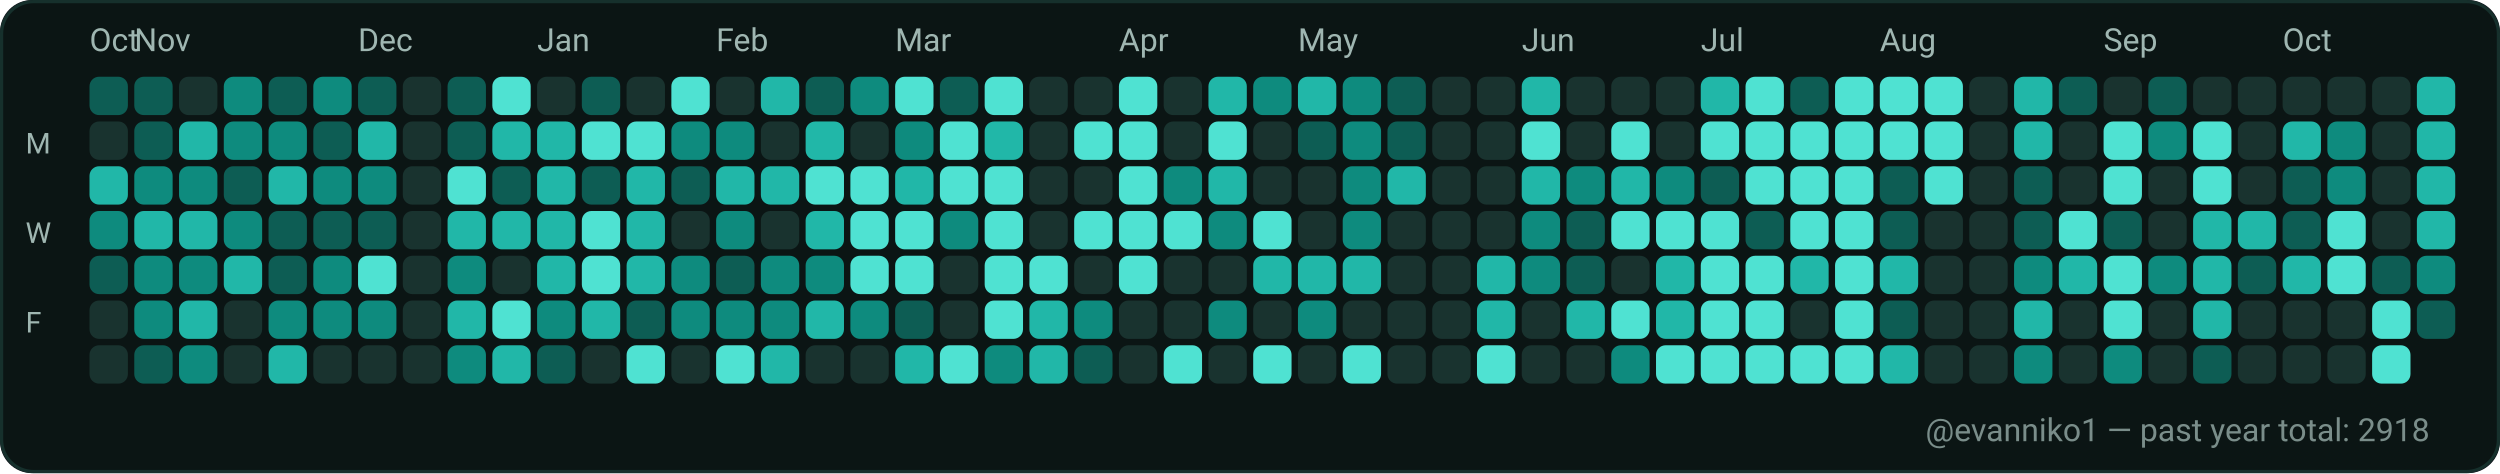
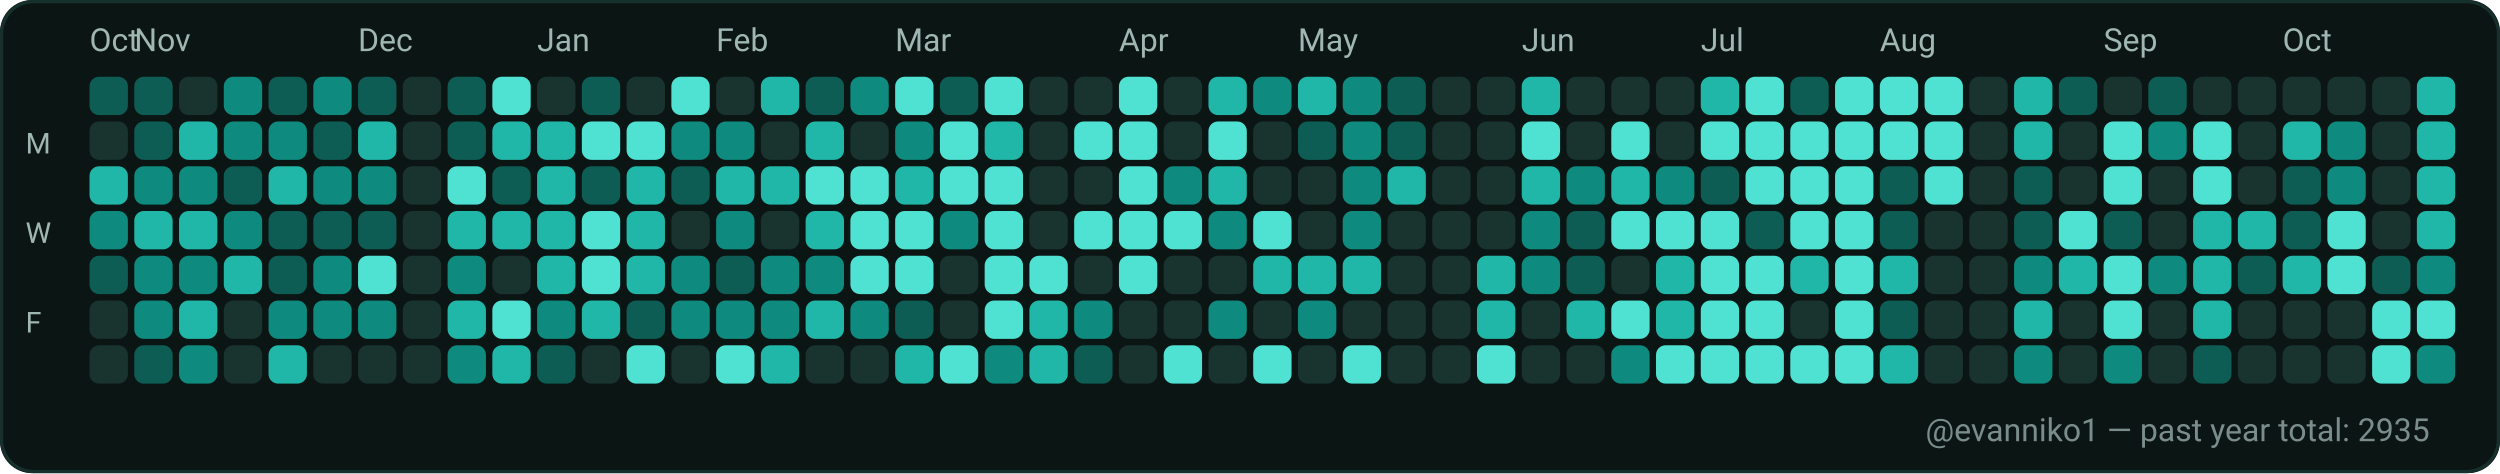
<svg xmlns="http://www.w3.org/2000/svg" width="782" height="148" viewBox="0 0 782 148" role="img" aria-label="GitHub contributions calendar for evanniko1">
  <rect x="0" y="0" width="782" height="148" rx="10" fill="#0D1117" />
  <rect x="0.5" y="0.5" width="781" height="147" rx="10" fill="#0B1514" stroke="#16302C" stroke-width="1" />
  <text x="28" y="16" fill="#9FB6B1" font-family="ui-sans-serif, system-ui, -apple-system, Segoe UI, Roboto, Ubuntu, Cantarell, Noto Sans, Helvetica Neue, Arial" font-size="10" text-rendering="geometricPrecision">Oct</text>
  <text x="42" y="16" fill="#9FB6B1" font-family="ui-sans-serif, system-ui, -apple-system, Segoe UI, Roboto, Ubuntu, Cantarell, Noto Sans, Helvetica Neue, Arial" font-size="10" text-rendering="geometricPrecision">Nov</text>
  <text x="112" y="16" fill="#9FB6B1" font-family="ui-sans-serif, system-ui, -apple-system, Segoe UI, Roboto, Ubuntu, Cantarell, Noto Sans, Helvetica Neue, Arial" font-size="10" text-rendering="geometricPrecision">Dec</text>
  <text x="168" y="16" fill="#9FB6B1" font-family="ui-sans-serif, system-ui, -apple-system, Segoe UI, Roboto, Ubuntu, Cantarell, Noto Sans, Helvetica Neue, Arial" font-size="10" text-rendering="geometricPrecision">Jan</text>
  <text x="224" y="16" fill="#9FB6B1" font-family="ui-sans-serif, system-ui, -apple-system, Segoe UI, Roboto, Ubuntu, Cantarell, Noto Sans, Helvetica Neue, Arial" font-size="10" text-rendering="geometricPrecision">Feb</text>
  <text x="280" y="16" fill="#9FB6B1" font-family="ui-sans-serif, system-ui, -apple-system, Segoe UI, Roboto, Ubuntu, Cantarell, Noto Sans, Helvetica Neue, Arial" font-size="10" text-rendering="geometricPrecision">Mar</text>
  <text x="350" y="16" fill="#9FB6B1" font-family="ui-sans-serif, system-ui, -apple-system, Segoe UI, Roboto, Ubuntu, Cantarell, Noto Sans, Helvetica Neue, Arial" font-size="10" text-rendering="geometricPrecision">Apr</text>
  <text x="406" y="16" fill="#9FB6B1" font-family="ui-sans-serif, system-ui, -apple-system, Segoe UI, Roboto, Ubuntu, Cantarell, Noto Sans, Helvetica Neue, Arial" font-size="10" text-rendering="geometricPrecision">May</text>
  <text x="476" y="16" fill="#9FB6B1" font-family="ui-sans-serif, system-ui, -apple-system, Segoe UI, Roboto, Ubuntu, Cantarell, Noto Sans, Helvetica Neue, Arial" font-size="10" text-rendering="geometricPrecision">Jun</text>
  <text x="532" y="16" fill="#9FB6B1" font-family="ui-sans-serif, system-ui, -apple-system, Segoe UI, Roboto, Ubuntu, Cantarell, Noto Sans, Helvetica Neue, Arial" font-size="10" text-rendering="geometricPrecision">Jul</text>
  <text x="588" y="16" fill="#9FB6B1" font-family="ui-sans-serif, system-ui, -apple-system, Segoe UI, Roboto, Ubuntu, Cantarell, Noto Sans, Helvetica Neue, Arial" font-size="10" text-rendering="geometricPrecision">Aug</text>
  <text x="658" y="16" fill="#9FB6B1" font-family="ui-sans-serif, system-ui, -apple-system, Segoe UI, Roboto, Ubuntu, Cantarell, Noto Sans, Helvetica Neue, Arial" font-size="10" text-rendering="geometricPrecision">Sep</text>
  <text x="714" y="16" fill="#9FB6B1" font-family="ui-sans-serif, system-ui, -apple-system, Segoe UI, Roboto, Ubuntu, Cantarell, Noto Sans, Helvetica Neue, Arial" font-size="10" text-rendering="geometricPrecision">Oct</text>
  <text x="8" y="48" fill="#9FB6B1" font-family="ui-sans-serif, system-ui, -apple-system, Segoe UI, Roboto, Ubuntu, Cantarell, Noto Sans, Helvetica Neue, Arial" font-size="9" text-rendering="geometricPrecision">M</text>
  <text x="8" y="76" fill="#9FB6B1" font-family="ui-sans-serif, system-ui, -apple-system, Segoe UI, Roboto, Ubuntu, Cantarell, Noto Sans, Helvetica Neue, Arial" font-size="9" text-rendering="geometricPrecision">W</text>
  <text x="8" y="104" fill="#9FB6B1" font-family="ui-sans-serif, system-ui, -apple-system, Segoe UI, Roboto, Ubuntu, Cantarell, Noto Sans, Helvetica Neue, Arial" font-size="9" text-rendering="geometricPrecision">F</text>
  <g>
    <rect x="28" y="24" width="12" height="12" rx="3" fill="#0D5D54" />
  </g>
  <g>
    <rect x="28" y="38" width="12" height="12" rx="3" fill="#19332F" />
  </g>
  <g>
    <rect x="28" y="52" width="12" height="12" rx="3" fill="#21B7A8" />
  </g>
  <g>
    <rect x="28" y="66" width="12" height="12" rx="3" fill="#0E8B7E" />
  </g>
  <g>
    <rect x="28" y="80" width="12" height="12" rx="3" fill="#0D5D54" />
  </g>
  <g>
    <rect x="28" y="94" width="12" height="12" rx="3" fill="#19332F" />
  </g>
  <g>
    <rect x="28" y="108" width="12" height="12" rx="3" fill="#19332F" />
  </g>
  <g>
    <rect x="42" y="24" width="12" height="12" rx="3" fill="#0D5D54" />
  </g>
  <g>
    <rect x="42" y="38" width="12" height="12" rx="3" fill="#0D5D54" />
  </g>
  <g>
    <rect x="42" y="52" width="12" height="12" rx="3" fill="#0E8B7E" />
  </g>
  <g>
    <rect x="42" y="66" width="12" height="12" rx="3" fill="#21B7A8" />
  </g>
  <g>
    <rect x="42" y="80" width="12" height="12" rx="3" fill="#0E8B7E" />
  </g>
  <g>
    <rect x="42" y="94" width="12" height="12" rx="3" fill="#0E8B7E" />
  </g>
  <g>
    <rect x="42" y="108" width="12" height="12" rx="3" fill="#0D5D54" />
  </g>
  <g>
    <rect x="56" y="24" width="12" height="12" rx="3" fill="#19332F" />
  </g>
  <g>
    <rect x="56" y="38" width="12" height="12" rx="3" fill="#21B7A8" />
  </g>
  <g>
    <rect x="56" y="52" width="12" height="12" rx="3" fill="#0E8B7E" />
  </g>
  <g>
    <rect x="56" y="66" width="12" height="12" rx="3" fill="#21B7A8" />
  </g>
  <g>
    <rect x="56" y="80" width="12" height="12" rx="3" fill="#0E8B7E" />
  </g>
  <g>
    <rect x="56" y="94" width="12" height="12" rx="3" fill="#21B7A8" />
  </g>
  <g>
    <rect x="56" y="108" width="12" height="12" rx="3" fill="#0E8B7E" />
  </g>
  <g>
    <rect x="70" y="24" width="12" height="12" rx="3" fill="#0E8B7E" />
  </g>
  <g>
    <rect x="70" y="38" width="12" height="12" rx="3" fill="#0E8B7E" />
  </g>
  <g>
    <rect x="70" y="52" width="12" height="12" rx="3" fill="#0D5D54" />
  </g>
  <g>
    <rect x="70" y="66" width="12" height="12" rx="3" fill="#0E8B7E" />
  </g>
  <g>
    <rect x="70" y="80" width="12" height="12" rx="3" fill="#21B7A8" />
  </g>
  <g>
    <rect x="70" y="94" width="12" height="12" rx="3" fill="#19332F" />
  </g>
  <g>
    <rect x="70" y="108" width="12" height="12" rx="3" fill="#19332F" />
  </g>
  <g>
    <rect x="84" y="24" width="12" height="12" rx="3" fill="#0D5D54" />
  </g>
  <g>
    <rect x="84" y="38" width="12" height="12" rx="3" fill="#0E8B7E" />
  </g>
  <g>
    <rect x="84" y="52" width="12" height="12" rx="3" fill="#21B7A8" />
  </g>
  <g>
    <rect x="84" y="66" width="12" height="12" rx="3" fill="#0D5D54" />
  </g>
  <g>
    <rect x="84" y="80" width="12" height="12" rx="3" fill="#0D5D54" />
  </g>
  <g>
    <rect x="84" y="94" width="12" height="12" rx="3" fill="#0E8B7E" />
  </g>
  <g>
    <rect x="84" y="108" width="12" height="12" rx="3" fill="#21B7A8" />
  </g>
  <g>
    <rect x="98" y="24" width="12" height="12" rx="3" fill="#0E8B7E" />
  </g>
  <g>
    <rect x="98" y="38" width="12" height="12" rx="3" fill="#0D5D54" />
  </g>
  <g>
    <rect x="98" y="52" width="12" height="12" rx="3" fill="#0E8B7E" />
  </g>
  <g>
    <rect x="98" y="66" width="12" height="12" rx="3" fill="#0D5D54" />
  </g>
  <g>
    <rect x="98" y="80" width="12" height="12" rx="3" fill="#0E8B7E" />
  </g>
  <g>
    <rect x="98" y="94" width="12" height="12" rx="3" fill="#0E8B7E" />
  </g>
  <g>
    <rect x="98" y="108" width="12" height="12" rx="3" fill="#19332F" />
  </g>
  <g>
    <rect x="112" y="24" width="12" height="12" rx="3" fill="#0D5D54" />
  </g>
  <g>
    <rect x="112" y="38" width="12" height="12" rx="3" fill="#21B7A8" />
  </g>
  <g>
    <rect x="112" y="52" width="12" height="12" rx="3" fill="#0E8B7E" />
  </g>
  <g>
    <rect x="112" y="66" width="12" height="12" rx="3" fill="#0D5D54" />
  </g>
  <g>
    <rect x="112" y="80" width="12" height="12" rx="3" fill="#4FE2D2" />
  </g>
  <g>
    <rect x="112" y="94" width="12" height="12" rx="3" fill="#0E8B7E" />
  </g>
  <g>
    <rect x="112" y="108" width="12" height="12" rx="3" fill="#19332F" />
  </g>
  <g>
    <rect x="126" y="24" width="12" height="12" rx="3" fill="#19332F" />
  </g>
  <g>
    <rect x="126" y="38" width="12" height="12" rx="3" fill="#19332F" />
  </g>
  <g>
    <rect x="126" y="52" width="12" height="12" rx="3" fill="#19332F" />
  </g>
  <g>
    <rect x="126" y="66" width="12" height="12" rx="3" fill="#19332F" />
  </g>
  <g>
    <rect x="126" y="80" width="12" height="12" rx="3" fill="#19332F" />
  </g>
  <g>
    <rect x="126" y="94" width="12" height="12" rx="3" fill="#19332F" />
  </g>
  <g>
    <rect x="126" y="108" width="12" height="12" rx="3" fill="#19332F" />
  </g>
  <g>
    <rect x="140" y="24" width="12" height="12" rx="3" fill="#0D5D54" />
  </g>
  <g>
    <rect x="140" y="38" width="12" height="12" rx="3" fill="#0D5D54" />
  </g>
  <g>
    <rect x="140" y="52" width="12" height="12" rx="3" fill="#4FE2D2" />
  </g>
  <g>
    <rect x="140" y="66" width="12" height="12" rx="3" fill="#21B7A8" />
  </g>
  <g>
    <rect x="140" y="80" width="12" height="12" rx="3" fill="#0E8B7E" />
  </g>
  <g>
    <rect x="140" y="94" width="12" height="12" rx="3" fill="#21B7A8" />
  </g>
  <g>
    <rect x="140" y="108" width="12" height="12" rx="3" fill="#0E8B7E" />
  </g>
  <g>
    <rect x="154" y="24" width="12" height="12" rx="3" fill="#4FE2D2" />
  </g>
  <g>
    <rect x="154" y="38" width="12" height="12" rx="3" fill="#21B7A8" />
  </g>
  <g>
    <rect x="154" y="52" width="12" height="12" rx="3" fill="#0D5D54" />
  </g>
  <g>
    <rect x="154" y="66" width="12" height="12" rx="3" fill="#21B7A8" />
  </g>
  <g>
    <rect x="154" y="80" width="12" height="12" rx="3" fill="#19332F" />
  </g>
  <g>
    <rect x="154" y="94" width="12" height="12" rx="3" fill="#4FE2D2" />
  </g>
  <g>
    <rect x="154" y="108" width="12" height="12" rx="3" fill="#21B7A8" />
  </g>
  <g>
    <rect x="168" y="24" width="12" height="12" rx="3" fill="#19332F" />
  </g>
  <g>
    <rect x="168" y="38" width="12" height="12" rx="3" fill="#21B7A8" />
  </g>
  <g>
    <rect x="168" y="52" width="12" height="12" rx="3" fill="#21B7A8" />
  </g>
  <g>
    <rect x="168" y="66" width="12" height="12" rx="3" fill="#21B7A8" />
  </g>
  <g>
    <rect x="168" y="80" width="12" height="12" rx="3" fill="#21B7A8" />
  </g>
  <g>
    <rect x="168" y="94" width="12" height="12" rx="3" fill="#0E8B7E" />
  </g>
  <g>
    <rect x="168" y="108" width="12" height="12" rx="3" fill="#0D5D54" />
  </g>
  <g>
    <rect x="182" y="24" width="12" height="12" rx="3" fill="#0D5D54" />
  </g>
  <g>
    <rect x="182" y="38" width="12" height="12" rx="3" fill="#4FE2D2" />
  </g>
  <g>
    <rect x="182" y="52" width="12" height="12" rx="3" fill="#0D5D54" />
  </g>
  <g>
    <rect x="182" y="66" width="12" height="12" rx="3" fill="#4FE2D2" />
  </g>
  <g>
    <rect x="182" y="80" width="12" height="12" rx="3" fill="#4FE2D2" />
  </g>
  <g>
    <rect x="182" y="94" width="12" height="12" rx="3" fill="#21B7A8" />
  </g>
  <g>
    <rect x="182" y="108" width="12" height="12" rx="3" fill="#19332F" />
  </g>
  <g>
    <rect x="196" y="24" width="12" height="12" rx="3" fill="#19332F" />
  </g>
  <g>
    <rect x="196" y="38" width="12" height="12" rx="3" fill="#4FE2D2" />
  </g>
  <g>
    <rect x="196" y="52" width="12" height="12" rx="3" fill="#21B7A8" />
  </g>
  <g>
    <rect x="196" y="66" width="12" height="12" rx="3" fill="#21B7A8" />
  </g>
  <g>
    <rect x="196" y="80" width="12" height="12" rx="3" fill="#21B7A8" />
  </g>
  <g>
    <rect x="196" y="94" width="12" height="12" rx="3" fill="#0D5D54" />
  </g>
  <g>
    <rect x="196" y="108" width="12" height="12" rx="3" fill="#4FE2D2" />
  </g>
  <g>
    <rect x="210" y="24" width="12" height="12" rx="3" fill="#4FE2D2" />
  </g>
  <g>
    <rect x="210" y="38" width="12" height="12" rx="3" fill="#0E8B7E" />
  </g>
  <g>
    <rect x="210" y="52" width="12" height="12" rx="3" fill="#0D5D54" />
  </g>
  <g>
    <rect x="210" y="66" width="12" height="12" rx="3" fill="#19332F" />
  </g>
  <g>
    <rect x="210" y="80" width="12" height="12" rx="3" fill="#0E8B7E" />
  </g>
  <g>
    <rect x="210" y="94" width="12" height="12" rx="3" fill="#0E8B7E" />
  </g>
  <g>
    <rect x="210" y="108" width="12" height="12" rx="3" fill="#19332F" />
  </g>
  <g>
    <rect x="224" y="24" width="12" height="12" rx="3" fill="#19332F" />
  </g>
  <g>
    <rect x="224" y="38" width="12" height="12" rx="3" fill="#0E8B7E" />
  </g>
  <g>
    <rect x="224" y="52" width="12" height="12" rx="3" fill="#21B7A8" />
  </g>
  <g>
    <rect x="224" y="66" width="12" height="12" rx="3" fill="#0E8B7E" />
  </g>
  <g>
    <rect x="224" y="80" width="12" height="12" rx="3" fill="#0D5D54" />
  </g>
  <g>
    <rect x="224" y="94" width="12" height="12" rx="3" fill="#0E8B7E" />
  </g>
  <g>
    <rect x="224" y="108" width="12" height="12" rx="3" fill="#4FE2D2" />
  </g>
  <g>
    <rect x="238" y="24" width="12" height="12" rx="3" fill="#21B7A8" />
  </g>
  <g>
    <rect x="238" y="38" width="12" height="12" rx="3" fill="#19332F" />
  </g>
  <g>
    <rect x="238" y="52" width="12" height="12" rx="3" fill="#21B7A8" />
  </g>
  <g>
    <rect x="238" y="66" width="12" height="12" rx="3" fill="#19332F" />
  </g>
  <g>
    <rect x="238" y="80" width="12" height="12" rx="3" fill="#0E8B7E" />
  </g>
  <g>
    <rect x="238" y="94" width="12" height="12" rx="3" fill="#0E8B7E" />
  </g>
  <g>
    <rect x="238" y="108" width="12" height="12" rx="3" fill="#21B7A8" />
  </g>
  <g>
    <rect x="252" y="24" width="12" height="12" rx="3" fill="#0D5D54" />
  </g>
  <g>
    <rect x="252" y="38" width="12" height="12" rx="3" fill="#21B7A8" />
  </g>
  <g>
    <rect x="252" y="52" width="12" height="12" rx="3" fill="#4FE2D2" />
  </g>
  <g>
    <rect x="252" y="66" width="12" height="12" rx="3" fill="#21B7A8" />
  </g>
  <g>
    <rect x="252" y="80" width="12" height="12" rx="3" fill="#0E8B7E" />
  </g>
  <g>
    <rect x="252" y="94" width="12" height="12" rx="3" fill="#21B7A8" />
  </g>
  <g>
    <rect x="252" y="108" width="12" height="12" rx="3" fill="#19332F" />
  </g>
  <g>
    <rect x="266" y="24" width="12" height="12" rx="3" fill="#0E8B7E" />
  </g>
  <g>
    <rect x="266" y="38" width="12" height="12" rx="3" fill="#19332F" />
  </g>
  <g>
    <rect x="266" y="52" width="12" height="12" rx="3" fill="#4FE2D2" />
  </g>
  <g>
    <rect x="266" y="66" width="12" height="12" rx="3" fill="#4FE2D2" />
  </g>
  <g>
    <rect x="266" y="80" width="12" height="12" rx="3" fill="#4FE2D2" />
  </g>
  <g>
    <rect x="266" y="94" width="12" height="12" rx="3" fill="#0E8B7E" />
  </g>
  <g>
    <rect x="266" y="108" width="12" height="12" rx="3" fill="#19332F" />
  </g>
  <g>
    <rect x="280" y="24" width="12" height="12" rx="3" fill="#4FE2D2" />
  </g>
  <g>
    <rect x="280" y="38" width="12" height="12" rx="3" fill="#0E8B7E" />
  </g>
  <g>
    <rect x="280" y="52" width="12" height="12" rx="3" fill="#21B7A8" />
  </g>
  <g>
    <rect x="280" y="66" width="12" height="12" rx="3" fill="#4FE2D2" />
  </g>
  <g>
    <rect x="280" y="80" width="12" height="12" rx="3" fill="#4FE2D2" />
  </g>
  <g>
    <rect x="280" y="94" width="12" height="12" rx="3" fill="#0D5D54" />
  </g>
  <g>
    <rect x="280" y="108" width="12" height="12" rx="3" fill="#21B7A8" />
  </g>
  <g>
    <rect x="294" y="24" width="12" height="12" rx="3" fill="#0D5D54" />
  </g>
  <g>
    <rect x="294" y="38" width="12" height="12" rx="3" fill="#4FE2D2" />
  </g>
  <g>
    <rect x="294" y="52" width="12" height="12" rx="3" fill="#4FE2D2" />
  </g>
  <g>
    <rect x="294" y="66" width="12" height="12" rx="3" fill="#0E8B7E" />
  </g>
  <g>
    <rect x="294" y="80" width="12" height="12" rx="3" fill="#19332F" />
  </g>
  <g>
    <rect x="294" y="94" width="12" height="12" rx="3" fill="#19332F" />
  </g>
  <g>
    <rect x="294" y="108" width="12" height="12" rx="3" fill="#4FE2D2" />
  </g>
  <g>
    <rect x="308" y="24" width="12" height="12" rx="3" fill="#4FE2D2" />
  </g>
  <g>
    <rect x="308" y="38" width="12" height="12" rx="3" fill="#21B7A8" />
  </g>
  <g>
    <rect x="308" y="52" width="12" height="12" rx="3" fill="#4FE2D2" />
  </g>
  <g>
    <rect x="308" y="66" width="12" height="12" rx="3" fill="#4FE2D2" />
  </g>
  <g>
    <rect x="308" y="80" width="12" height="12" rx="3" fill="#4FE2D2" />
  </g>
  <g>
    <rect x="308" y="94" width="12" height="12" rx="3" fill="#4FE2D2" />
  </g>
  <g>
    <rect x="308" y="108" width="12" height="12" rx="3" fill="#0E8B7E" />
  </g>
  <g>
    <rect x="322" y="24" width="12" height="12" rx="3" fill="#19332F" />
  </g>
  <g>
    <rect x="322" y="38" width="12" height="12" rx="3" fill="#19332F" />
  </g>
  <g>
    <rect x="322" y="52" width="12" height="12" rx="3" fill="#19332F" />
  </g>
  <g>
    <rect x="322" y="66" width="12" height="12" rx="3" fill="#19332F" />
  </g>
  <g>
    <rect x="322" y="80" width="12" height="12" rx="3" fill="#4FE2D2" />
  </g>
  <g>
    <rect x="322" y="94" width="12" height="12" rx="3" fill="#21B7A8" />
  </g>
  <g>
    <rect x="322" y="108" width="12" height="12" rx="3" fill="#21B7A8" />
  </g>
  <g>
    <rect x="336" y="24" width="12" height="12" rx="3" fill="#19332F" />
  </g>
  <g>
    <rect x="336" y="38" width="12" height="12" rx="3" fill="#4FE2D2" />
  </g>
  <g>
    <rect x="336" y="52" width="12" height="12" rx="3" fill="#19332F" />
  </g>
  <g>
    <rect x="336" y="66" width="12" height="12" rx="3" fill="#4FE2D2" />
  </g>
  <g>
    <rect x="336" y="80" width="12" height="12" rx="3" fill="#19332F" />
  </g>
  <g>
    <rect x="336" y="94" width="12" height="12" rx="3" fill="#0E8B7E" />
  </g>
  <g>
    <rect x="336" y="108" width="12" height="12" rx="3" fill="#0D5D54" />
  </g>
  <g>
    <rect x="350" y="24" width="12" height="12" rx="3" fill="#4FE2D2" />
  </g>
  <g>
    <rect x="350" y="38" width="12" height="12" rx="3" fill="#4FE2D2" />
  </g>
  <g>
    <rect x="350" y="52" width="12" height="12" rx="3" fill="#4FE2D2" />
  </g>
  <g>
    <rect x="350" y="66" width="12" height="12" rx="3" fill="#4FE2D2" />
  </g>
  <g>
    <rect x="350" y="80" width="12" height="12" rx="3" fill="#4FE2D2" />
  </g>
  <g>
    <rect x="350" y="94" width="12" height="12" rx="3" fill="#19332F" />
  </g>
  <g>
    <rect x="350" y="108" width="12" height="12" rx="3" fill="#19332F" />
  </g>
  <g>
    <rect x="364" y="24" width="12" height="12" rx="3" fill="#19332F" />
  </g>
  <g>
    <rect x="364" y="38" width="12" height="12" rx="3" fill="#19332F" />
  </g>
  <g>
    <rect x="364" y="52" width="12" height="12" rx="3" fill="#0E8B7E" />
  </g>
  <g>
    <rect x="364" y="66" width="12" height="12" rx="3" fill="#4FE2D2" />
  </g>
  <g>
    <rect x="364" y="80" width="12" height="12" rx="3" fill="#19332F" />
  </g>
  <g>
    <rect x="364" y="94" width="12" height="12" rx="3" fill="#19332F" />
  </g>
  <g>
    <rect x="364" y="108" width="12" height="12" rx="3" fill="#4FE2D2" />
  </g>
  <g>
    <rect x="378" y="24" width="12" height="12" rx="3" fill="#21B7A8" />
  </g>
  <g>
    <rect x="378" y="38" width="12" height="12" rx="3" fill="#4FE2D2" />
  </g>
  <g>
    <rect x="378" y="52" width="12" height="12" rx="3" fill="#21B7A8" />
  </g>
  <g>
    <rect x="378" y="66" width="12" height="12" rx="3" fill="#0E8B7E" />
  </g>
  <g>
    <rect x="378" y="80" width="12" height="12" rx="3" fill="#19332F" />
  </g>
  <g>
    <rect x="378" y="94" width="12" height="12" rx="3" fill="#0E8B7E" />
  </g>
  <g>
    <rect x="378" y="108" width="12" height="12" rx="3" fill="#19332F" />
  </g>
  <g>
    <rect x="392" y="24" width="12" height="12" rx="3" fill="#0E8B7E" />
  </g>
  <g>
    <rect x="392" y="38" width="12" height="12" rx="3" fill="#19332F" />
  </g>
  <g>
    <rect x="392" y="52" width="12" height="12" rx="3" fill="#19332F" />
  </g>
  <g>
    <rect x="392" y="66" width="12" height="12" rx="3" fill="#4FE2D2" />
  </g>
  <g>
    <rect x="392" y="80" width="12" height="12" rx="3" fill="#21B7A8" />
  </g>
  <g>
    <rect x="392" y="94" width="12" height="12" rx="3" fill="#19332F" />
  </g>
  <g>
    <rect x="392" y="108" width="12" height="12" rx="3" fill="#4FE2D2" />
  </g>
  <g>
    <rect x="406" y="24" width="12" height="12" rx="3" fill="#21B7A8" />
  </g>
  <g>
    <rect x="406" y="38" width="12" height="12" rx="3" fill="#0D5D54" />
  </g>
  <g>
    <rect x="406" y="52" width="12" height="12" rx="3" fill="#19332F" />
  </g>
  <g>
    <rect x="406" y="66" width="12" height="12" rx="3" fill="#19332F" />
  </g>
  <g>
    <rect x="406" y="80" width="12" height="12" rx="3" fill="#21B7A8" />
  </g>
  <g>
    <rect x="406" y="94" width="12" height="12" rx="3" fill="#0E8B7E" />
  </g>
  <g>
    <rect x="406" y="108" width="12" height="12" rx="3" fill="#19332F" />
  </g>
  <g>
    <rect x="420" y="24" width="12" height="12" rx="3" fill="#0E8B7E" />
  </g>
  <g>
    <rect x="420" y="38" width="12" height="12" rx="3" fill="#0E8B7E" />
  </g>
  <g>
    <rect x="420" y="52" width="12" height="12" rx="3" fill="#0E8B7E" />
  </g>
  <g>
    <rect x="420" y="66" width="12" height="12" rx="3" fill="#0E8B7E" />
  </g>
  <g>
    <rect x="420" y="80" width="12" height="12" rx="3" fill="#21B7A8" />
  </g>
  <g>
    <rect x="420" y="94" width="12" height="12" rx="3" fill="#19332F" />
  </g>
  <g>
    <rect x="420" y="108" width="12" height="12" rx="3" fill="#4FE2D2" />
  </g>
  <g>
    <rect x="434" y="24" width="12" height="12" rx="3" fill="#0D5D54" />
  </g>
  <g>
    <rect x="434" y="38" width="12" height="12" rx="3" fill="#0D5D54" />
  </g>
  <g>
    <rect x="434" y="52" width="12" height="12" rx="3" fill="#21B7A8" />
  </g>
  <g>
    <rect x="434" y="66" width="12" height="12" rx="3" fill="#19332F" />
  </g>
  <g>
    <rect x="434" y="80" width="12" height="12" rx="3" fill="#19332F" />
  </g>
  <g>
    <rect x="434" y="94" width="12" height="12" rx="3" fill="#19332F" />
  </g>
  <g>
    <rect x="434" y="108" width="12" height="12" rx="3" fill="#19332F" />
  </g>
  <g>
    <rect x="448" y="24" width="12" height="12" rx="3" fill="#19332F" />
  </g>
  <g>
    <rect x="448" y="38" width="12" height="12" rx="3" fill="#19332F" />
  </g>
  <g>
    <rect x="448" y="52" width="12" height="12" rx="3" fill="#19332F" />
  </g>
  <g>
    <rect x="448" y="66" width="12" height="12" rx="3" fill="#19332F" />
  </g>
  <g>
    <rect x="448" y="80" width="12" height="12" rx="3" fill="#19332F" />
  </g>
  <g>
    <rect x="448" y="94" width="12" height="12" rx="3" fill="#19332F" />
  </g>
  <g>
    <rect x="448" y="108" width="12" height="12" rx="3" fill="#19332F" />
  </g>
  <g>
    <rect x="462" y="24" width="12" height="12" rx="3" fill="#19332F" />
  </g>
  <g>
    <rect x="462" y="38" width="12" height="12" rx="3" fill="#19332F" />
  </g>
  <g>
    <rect x="462" y="52" width="12" height="12" rx="3" fill="#19332F" />
  </g>
  <g>
    <rect x="462" y="66" width="12" height="12" rx="3" fill="#19332F" />
  </g>
  <g>
    <rect x="462" y="80" width="12" height="12" rx="3" fill="#21B7A8" />
  </g>
  <g>
    <rect x="462" y="94" width="12" height="12" rx="3" fill="#21B7A8" />
  </g>
  <g>
    <rect x="462" y="108" width="12" height="12" rx="3" fill="#4FE2D2" />
  </g>
  <g>
    <rect x="476" y="24" width="12" height="12" rx="3" fill="#21B7A8" />
  </g>
  <g>
    <rect x="476" y="38" width="12" height="12" rx="3" fill="#4FE2D2" />
  </g>
  <g>
    <rect x="476" y="52" width="12" height="12" rx="3" fill="#21B7A8" />
  </g>
  <g>
    <rect x="476" y="66" width="12" height="12" rx="3" fill="#0E8B7E" />
  </g>
  <g>
    <rect x="476" y="80" width="12" height="12" rx="3" fill="#0E8B7E" />
  </g>
  <g>
    <rect x="476" y="94" width="12" height="12" rx="3" fill="#19332F" />
  </g>
  <g>
    <rect x="476" y="108" width="12" height="12" rx="3" fill="#19332F" />
  </g>
  <g>
    <rect x="490" y="24" width="12" height="12" rx="3" fill="#19332F" />
  </g>
  <g>
    <rect x="490" y="38" width="12" height="12" rx="3" fill="#19332F" />
  </g>
  <g>
    <rect x="490" y="52" width="12" height="12" rx="3" fill="#0E8B7E" />
  </g>
  <g>
    <rect x="490" y="66" width="12" height="12" rx="3" fill="#0D5D54" />
  </g>
  <g>
    <rect x="490" y="80" width="12" height="12" rx="3" fill="#0D5D54" />
  </g>
  <g>
    <rect x="490" y="94" width="12" height="12" rx="3" fill="#21B7A8" />
  </g>
  <g>
    <rect x="490" y="108" width="12" height="12" rx="3" fill="#19332F" />
  </g>
  <g>
    <rect x="504" y="24" width="12" height="12" rx="3" fill="#19332F" />
  </g>
  <g>
    <rect x="504" y="38" width="12" height="12" rx="3" fill="#4FE2D2" />
  </g>
  <g>
    <rect x="504" y="52" width="12" height="12" rx="3" fill="#21B7A8" />
  </g>
  <g>
    <rect x="504" y="66" width="12" height="12" rx="3" fill="#4FE2D2" />
  </g>
  <g>
    <rect x="504" y="80" width="12" height="12" rx="3" fill="#19332F" />
  </g>
  <g>
    <rect x="504" y="94" width="12" height="12" rx="3" fill="#4FE2D2" />
  </g>
  <g>
    <rect x="504" y="108" width="12" height="12" rx="3" fill="#0E8B7E" />
  </g>
  <g>
    <rect x="518" y="24" width="12" height="12" rx="3" fill="#19332F" />
  </g>
  <g>
    <rect x="518" y="38" width="12" height="12" rx="3" fill="#19332F" />
  </g>
  <g>
    <rect x="518" y="52" width="12" height="12" rx="3" fill="#0E8B7E" />
  </g>
  <g>
    <rect x="518" y="66" width="12" height="12" rx="3" fill="#4FE2D2" />
  </g>
  <g>
    <rect x="518" y="80" width="12" height="12" rx="3" fill="#21B7A8" />
  </g>
  <g>
    <rect x="518" y="94" width="12" height="12" rx="3" fill="#21B7A8" />
  </g>
  <g>
    <rect x="518" y="108" width="12" height="12" rx="3" fill="#4FE2D2" />
  </g>
  <g>
    <rect x="532" y="24" width="12" height="12" rx="3" fill="#21B7A8" />
  </g>
  <g>
    <rect x="532" y="38" width="12" height="12" rx="3" fill="#4FE2D2" />
  </g>
  <g>
    <rect x="532" y="52" width="12" height="12" rx="3" fill="#0D5D54" />
  </g>
  <g>
    <rect x="532" y="66" width="12" height="12" rx="3" fill="#4FE2D2" />
  </g>
  <g>
    <rect x="532" y="80" width="12" height="12" rx="3" fill="#4FE2D2" />
  </g>
  <g>
    <rect x="532" y="94" width="12" height="12" rx="3" fill="#4FE2D2" />
  </g>
  <g>
    <rect x="532" y="108" width="12" height="12" rx="3" fill="#4FE2D2" />
  </g>
  <g>
    <rect x="546" y="24" width="12" height="12" rx="3" fill="#4FE2D2" />
  </g>
  <g>
    <rect x="546" y="38" width="12" height="12" rx="3" fill="#4FE2D2" />
  </g>
  <g>
    <rect x="546" y="52" width="12" height="12" rx="3" fill="#4FE2D2" />
  </g>
  <g>
    <rect x="546" y="66" width="12" height="12" rx="3" fill="#0D5D54" />
  </g>
  <g>
    <rect x="546" y="80" width="12" height="12" rx="3" fill="#4FE2D2" />
  </g>
  <g>
    <rect x="546" y="94" width="12" height="12" rx="3" fill="#4FE2D2" />
  </g>
  <g>
    <rect x="546" y="108" width="12" height="12" rx="3" fill="#4FE2D2" />
  </g>
  <g>
    <rect x="560" y="24" width="12" height="12" rx="3" fill="#0D5D54" />
  </g>
  <g>
    <rect x="560" y="38" width="12" height="12" rx="3" fill="#4FE2D2" />
  </g>
  <g>
    <rect x="560" y="52" width="12" height="12" rx="3" fill="#4FE2D2" />
  </g>
  <g>
    <rect x="560" y="66" width="12" height="12" rx="3" fill="#4FE2D2" />
  </g>
  <g>
    <rect x="560" y="80" width="12" height="12" rx="3" fill="#21B7A8" />
  </g>
  <g>
    <rect x="560" y="94" width="12" height="12" rx="3" fill="#19332F" />
  </g>
  <g>
    <rect x="560" y="108" width="12" height="12" rx="3" fill="#4FE2D2" />
  </g>
  <g>
    <rect x="574" y="24" width="12" height="12" rx="3" fill="#4FE2D2" />
  </g>
  <g>
    <rect x="574" y="38" width="12" height="12" rx="3" fill="#4FE2D2" />
  </g>
  <g>
    <rect x="574" y="52" width="12" height="12" rx="3" fill="#4FE2D2" />
  </g>
  <g>
    <rect x="574" y="66" width="12" height="12" rx="3" fill="#4FE2D2" />
  </g>
  <g>
    <rect x="574" y="80" width="12" height="12" rx="3" fill="#4FE2D2" />
  </g>
  <g>
    <rect x="574" y="94" width="12" height="12" rx="3" fill="#4FE2D2" />
  </g>
  <g>
    <rect x="574" y="108" width="12" height="12" rx="3" fill="#4FE2D2" />
  </g>
  <g>
    <rect x="588" y="24" width="12" height="12" rx="3" fill="#4FE2D2" />
  </g>
  <g>
    <rect x="588" y="38" width="12" height="12" rx="3" fill="#4FE2D2" />
  </g>
  <g>
    <rect x="588" y="52" width="12" height="12" rx="3" fill="#0D5D54" />
  </g>
  <g>
    <rect x="588" y="66" width="12" height="12" rx="3" fill="#0D5D54" />
  </g>
  <g>
    <rect x="588" y="80" width="12" height="12" rx="3" fill="#21B7A8" />
  </g>
  <g>
    <rect x="588" y="94" width="12" height="12" rx="3" fill="#0D5D54" />
  </g>
  <g>
    <rect x="588" y="108" width="12" height="12" rx="3" fill="#21B7A8" />
  </g>
  <g>
    <rect x="602" y="24" width="12" height="12" rx="3" fill="#4FE2D2" />
  </g>
  <g>
    <rect x="602" y="38" width="12" height="12" rx="3" fill="#4FE2D2" />
  </g>
  <g>
    <rect x="602" y="52" width="12" height="12" rx="3" fill="#4FE2D2" />
  </g>
  <g>
    <rect x="602" y="66" width="12" height="12" rx="3" fill="#19332F" />
  </g>
  <g>
    <rect x="602" y="80" width="12" height="12" rx="3" fill="#19332F" />
  </g>
  <g>
    <rect x="602" y="94" width="12" height="12" rx="3" fill="#19332F" />
  </g>
  <g>
    <rect x="602" y="108" width="12" height="12" rx="3" fill="#19332F" />
  </g>
  <g>
    <rect x="616" y="24" width="12" height="12" rx="3" fill="#19332F" />
  </g>
  <g>
    <rect x="616" y="38" width="12" height="12" rx="3" fill="#19332F" />
  </g>
  <g>
    <rect x="616" y="52" width="12" height="12" rx="3" fill="#19332F" />
  </g>
  <g>
    <rect x="616" y="66" width="12" height="12" rx="3" fill="#19332F" />
  </g>
  <g>
    <rect x="616" y="80" width="12" height="12" rx="3" fill="#19332F" />
  </g>
  <g>
    <rect x="616" y="94" width="12" height="12" rx="3" fill="#19332F" />
  </g>
  <g>
    <rect x="616" y="108" width="12" height="12" rx="3" fill="#19332F" />
  </g>
  <g>
    <rect x="630" y="24" width="12" height="12" rx="3" fill="#21B7A8" />
  </g>
  <g>
    <rect x="630" y="38" width="12" height="12" rx="3" fill="#21B7A8" />
  </g>
  <g>
    <rect x="630" y="52" width="12" height="12" rx="3" fill="#0D5D54" />
  </g>
  <g>
    <rect x="630" y="66" width="12" height="12" rx="3" fill="#0D5D54" />
  </g>
  <g>
    <rect x="630" y="80" width="12" height="12" rx="3" fill="#0E8B7E" />
  </g>
  <g>
    <rect x="630" y="94" width="12" height="12" rx="3" fill="#21B7A8" />
  </g>
  <g>
    <rect x="630" y="108" width="12" height="12" rx="3" fill="#0E8B7E" />
  </g>
  <g>
    <rect x="644" y="24" width="12" height="12" rx="3" fill="#0D5D54" />
  </g>
  <g>
    <rect x="644" y="38" width="12" height="12" rx="3" fill="#19332F" />
  </g>
  <g>
    <rect x="644" y="52" width="12" height="12" rx="3" fill="#19332F" />
  </g>
  <g>
    <rect x="644" y="66" width="12" height="12" rx="3" fill="#4FE2D2" />
  </g>
  <g>
    <rect x="644" y="80" width="12" height="12" rx="3" fill="#21B7A8" />
  </g>
  <g>
    <rect x="644" y="94" width="12" height="12" rx="3" fill="#19332F" />
  </g>
  <g>
    <rect x="644" y="108" width="12" height="12" rx="3" fill="#19332F" />
  </g>
  <g>
    <rect x="658" y="24" width="12" height="12" rx="3" fill="#19332F" />
  </g>
  <g>
    <rect x="658" y="38" width="12" height="12" rx="3" fill="#4FE2D2" />
  </g>
  <g>
    <rect x="658" y="52" width="12" height="12" rx="3" fill="#4FE2D2" />
  </g>
  <g>
    <rect x="658" y="66" width="12" height="12" rx="3" fill="#0D5D54" />
  </g>
  <g>
    <rect x="658" y="80" width="12" height="12" rx="3" fill="#4FE2D2" />
  </g>
  <g>
    <rect x="658" y="94" width="12" height="12" rx="3" fill="#4FE2D2" />
  </g>
  <g>
    <rect x="658" y="108" width="12" height="12" rx="3" fill="#0E8B7E" />
  </g>
  <g>
    <rect x="672" y="24" width="12" height="12" rx="3" fill="#0D5D54" />
  </g>
  <g>
    <rect x="672" y="38" width="12" height="12" rx="3" fill="#0E8B7E" />
  </g>
  <g>
    <rect x="672" y="52" width="12" height="12" rx="3" fill="#19332F" />
  </g>
  <g>
    <rect x="672" y="66" width="12" height="12" rx="3" fill="#19332F" />
  </g>
  <g>
    <rect x="672" y="80" width="12" height="12" rx="3" fill="#0E8B7E" />
  </g>
  <g>
    <rect x="672" y="94" width="12" height="12" rx="3" fill="#19332F" />
  </g>
  <g>
    <rect x="672" y="108" width="12" height="12" rx="3" fill="#19332F" />
  </g>
  <g>
    <rect x="686" y="24" width="12" height="12" rx="3" fill="#19332F" />
  </g>
  <g>
    <rect x="686" y="38" width="12" height="12" rx="3" fill="#4FE2D2" />
  </g>
  <g>
    <rect x="686" y="52" width="12" height="12" rx="3" fill="#4FE2D2" />
  </g>
  <g>
    <rect x="686" y="66" width="12" height="12" rx="3" fill="#21B7A8" />
  </g>
  <g>
    <rect x="686" y="80" width="12" height="12" rx="3" fill="#21B7A8" />
  </g>
  <g>
    <rect x="686" y="94" width="12" height="12" rx="3" fill="#21B7A8" />
  </g>
  <g>
    <rect x="686" y="108" width="12" height="12" rx="3" fill="#0D5D54" />
  </g>
  <g>
    <rect x="700" y="24" width="12" height="12" rx="3" fill="#19332F" />
  </g>
  <g>
    <rect x="700" y="38" width="12" height="12" rx="3" fill="#19332F" />
  </g>
  <g>
    <rect x="700" y="52" width="12" height="12" rx="3" fill="#19332F" />
  </g>
  <g>
    <rect x="700" y="66" width="12" height="12" rx="3" fill="#21B7A8" />
  </g>
  <g>
    <rect x="700" y="80" width="12" height="12" rx="3" fill="#0D5D54" />
  </g>
  <g>
    <rect x="700" y="94" width="12" height="12" rx="3" fill="#19332F" />
  </g>
  <g>
    <rect x="700" y="108" width="12" height="12" rx="3" fill="#19332F" />
  </g>
  <g>
    <rect x="714" y="24" width="12" height="12" rx="3" fill="#19332F" />
  </g>
  <g>
    <rect x="714" y="38" width="12" height="12" rx="3" fill="#21B7A8" />
  </g>
  <g>
    <rect x="714" y="52" width="12" height="12" rx="3" fill="#0D5D54" />
  </g>
  <g>
    <rect x="714" y="66" width="12" height="12" rx="3" fill="#0D5D54" />
  </g>
  <g>
    <rect x="714" y="80" width="12" height="12" rx="3" fill="#21B7A8" />
  </g>
  <g>
    <rect x="714" y="94" width="12" height="12" rx="3" fill="#19332F" />
  </g>
  <g>
    <rect x="714" y="108" width="12" height="12" rx="3" fill="#19332F" />
  </g>
  <g>
    <rect x="728" y="24" width="12" height="12" rx="3" fill="#19332F" />
  </g>
  <g>
    <rect x="728" y="38" width="12" height="12" rx="3" fill="#0E8B7E" />
  </g>
  <g>
    <rect x="728" y="52" width="12" height="12" rx="3" fill="#0E8B7E" />
  </g>
  <g>
    <rect x="728" y="66" width="12" height="12" rx="3" fill="#4FE2D2" />
  </g>
  <g>
    <rect x="728" y="80" width="12" height="12" rx="3" fill="#4FE2D2" />
  </g>
  <g>
    <rect x="728" y="94" width="12" height="12" rx="3" fill="#19332F" />
  </g>
  <g>
    <rect x="728" y="108" width="12" height="12" rx="3" fill="#19332F" />
  </g>
  <g>
    <rect x="742" y="24" width="12" height="12" rx="3" fill="#19332F" />
  </g>
  <g>
    <rect x="742" y="38" width="12" height="12" rx="3" fill="#19332F" />
  </g>
  <g>
    <rect x="742" y="52" width="12" height="12" rx="3" fill="#19332F" />
  </g>
  <g>
    <rect x="742" y="66" width="12" height="12" rx="3" fill="#19332F" />
  </g>
  <g>
    <rect x="742" y="80" width="12" height="12" rx="3" fill="#0D5D54" />
  </g>
  <g>
    <rect x="742" y="94" width="12" height="12" rx="3" fill="#4FE2D2" />
  </g>
  <g>
    <rect x="742" y="108" width="12" height="12" rx="3" fill="#4FE2D2" />
  </g>
  <g>
    <rect x="756" y="24" width="12" height="12" rx="3" fill="#21B7A8" />
  </g>
  <g>
    <rect x="756" y="38" width="12" height="12" rx="3" fill="#21B7A8" />
  </g>
  <g>
    <rect x="756" y="52" width="12" height="12" rx="3" fill="#21B7A8" />
  </g>
  <g>
    <rect x="756" y="66" width="12" height="12" rx="3" fill="#21B7A8" />
  </g>
  <g>
    <rect x="756" y="80" width="12" height="12" rx="3" fill="#0E8B7E" />
  </g>
  <g>
-     <rect x="756" y="94" width="12" height="12" rx="3" fill="#0D5D54" />
-   </g>
-   <text x="760" y="138" fill="#9FB6B1" font-family="ui-sans-serif, system-ui, -apple-system, Segoe UI, Roboto, Ubuntu, Cantarell, Noto Sans, Helvetica Neue, Arial" font-size="10" text-anchor="end" opacity="0.75">@evanniko1 — past year total: 2918</text>
+     <rect x="756" y="94" width="12" height="12" rx="3" fill="#4FE2D2" />
+   </g>
+   <g>
+     <rect x="756" y="108" width="12" height="12" rx="3" fill="#0E8B7E" />
+   </g>
+   <text x="760" y="138" fill="#9FB6B1" font-family="ui-sans-serif, system-ui, -apple-system, Segoe UI, Roboto, Ubuntu, Cantarell, Noto Sans, Helvetica Neue, Arial" font-size="10" text-anchor="end" opacity="0.75">@evanniko1 — past year total: 2935</text>
</svg>
